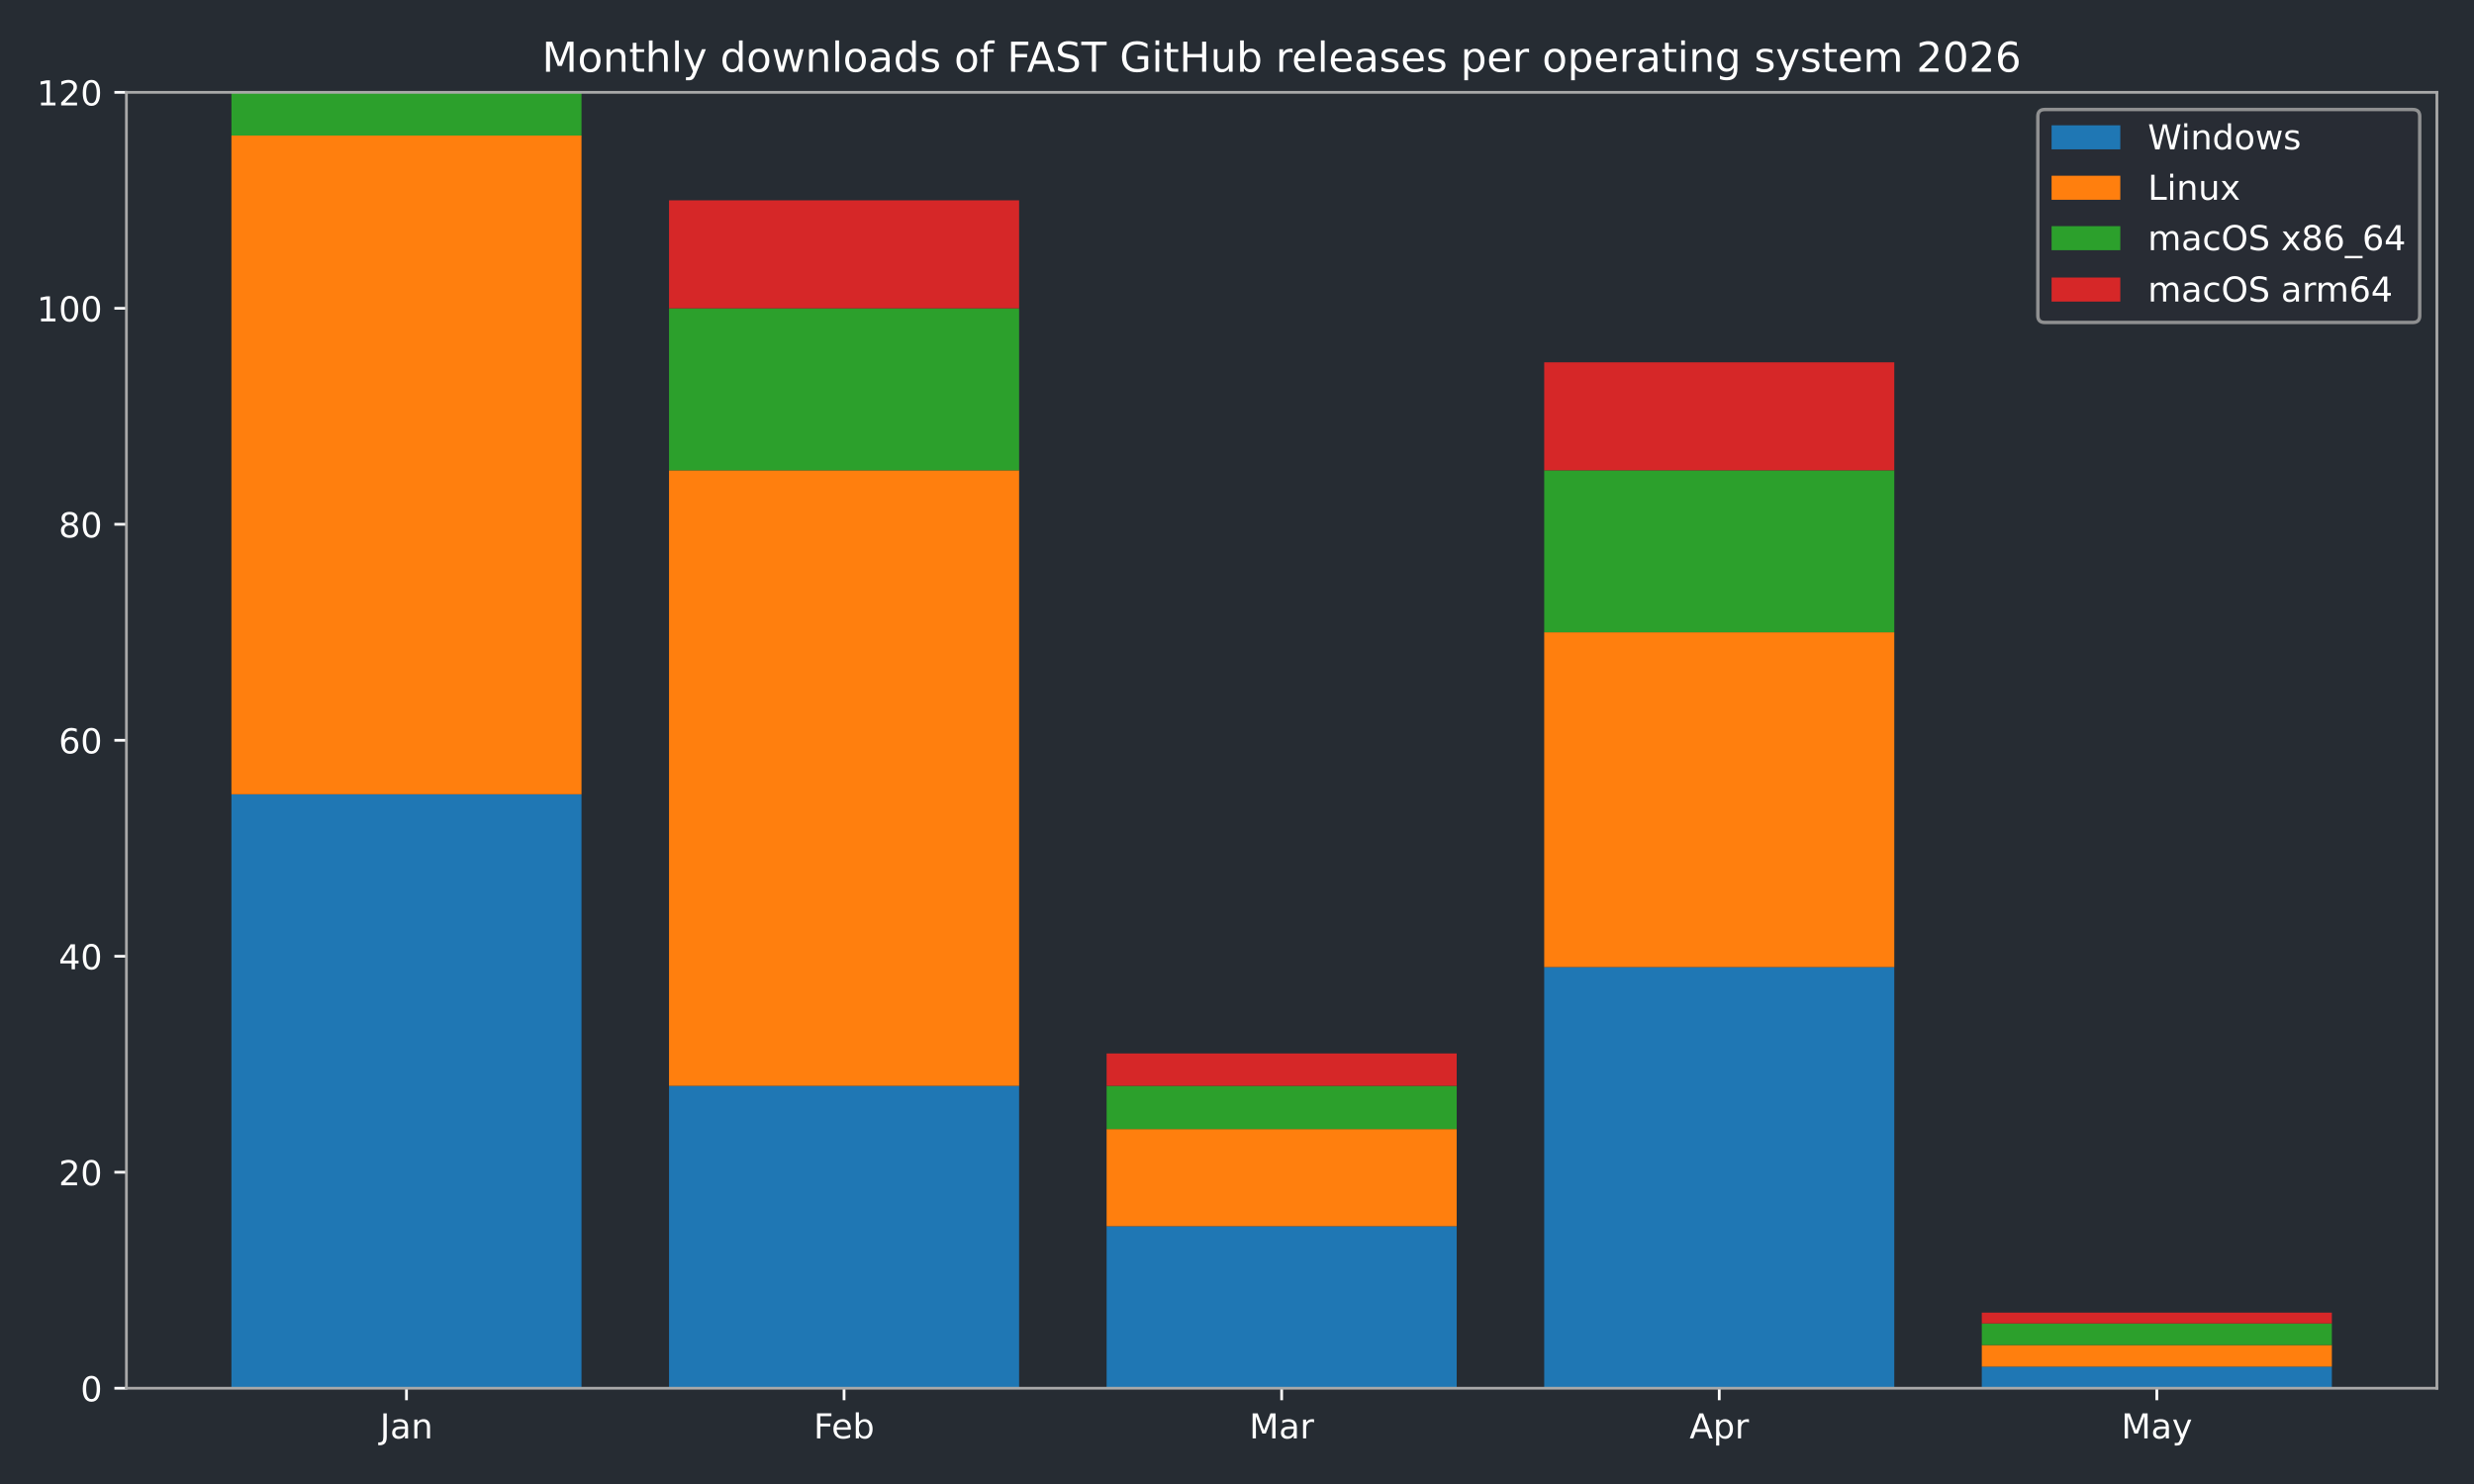
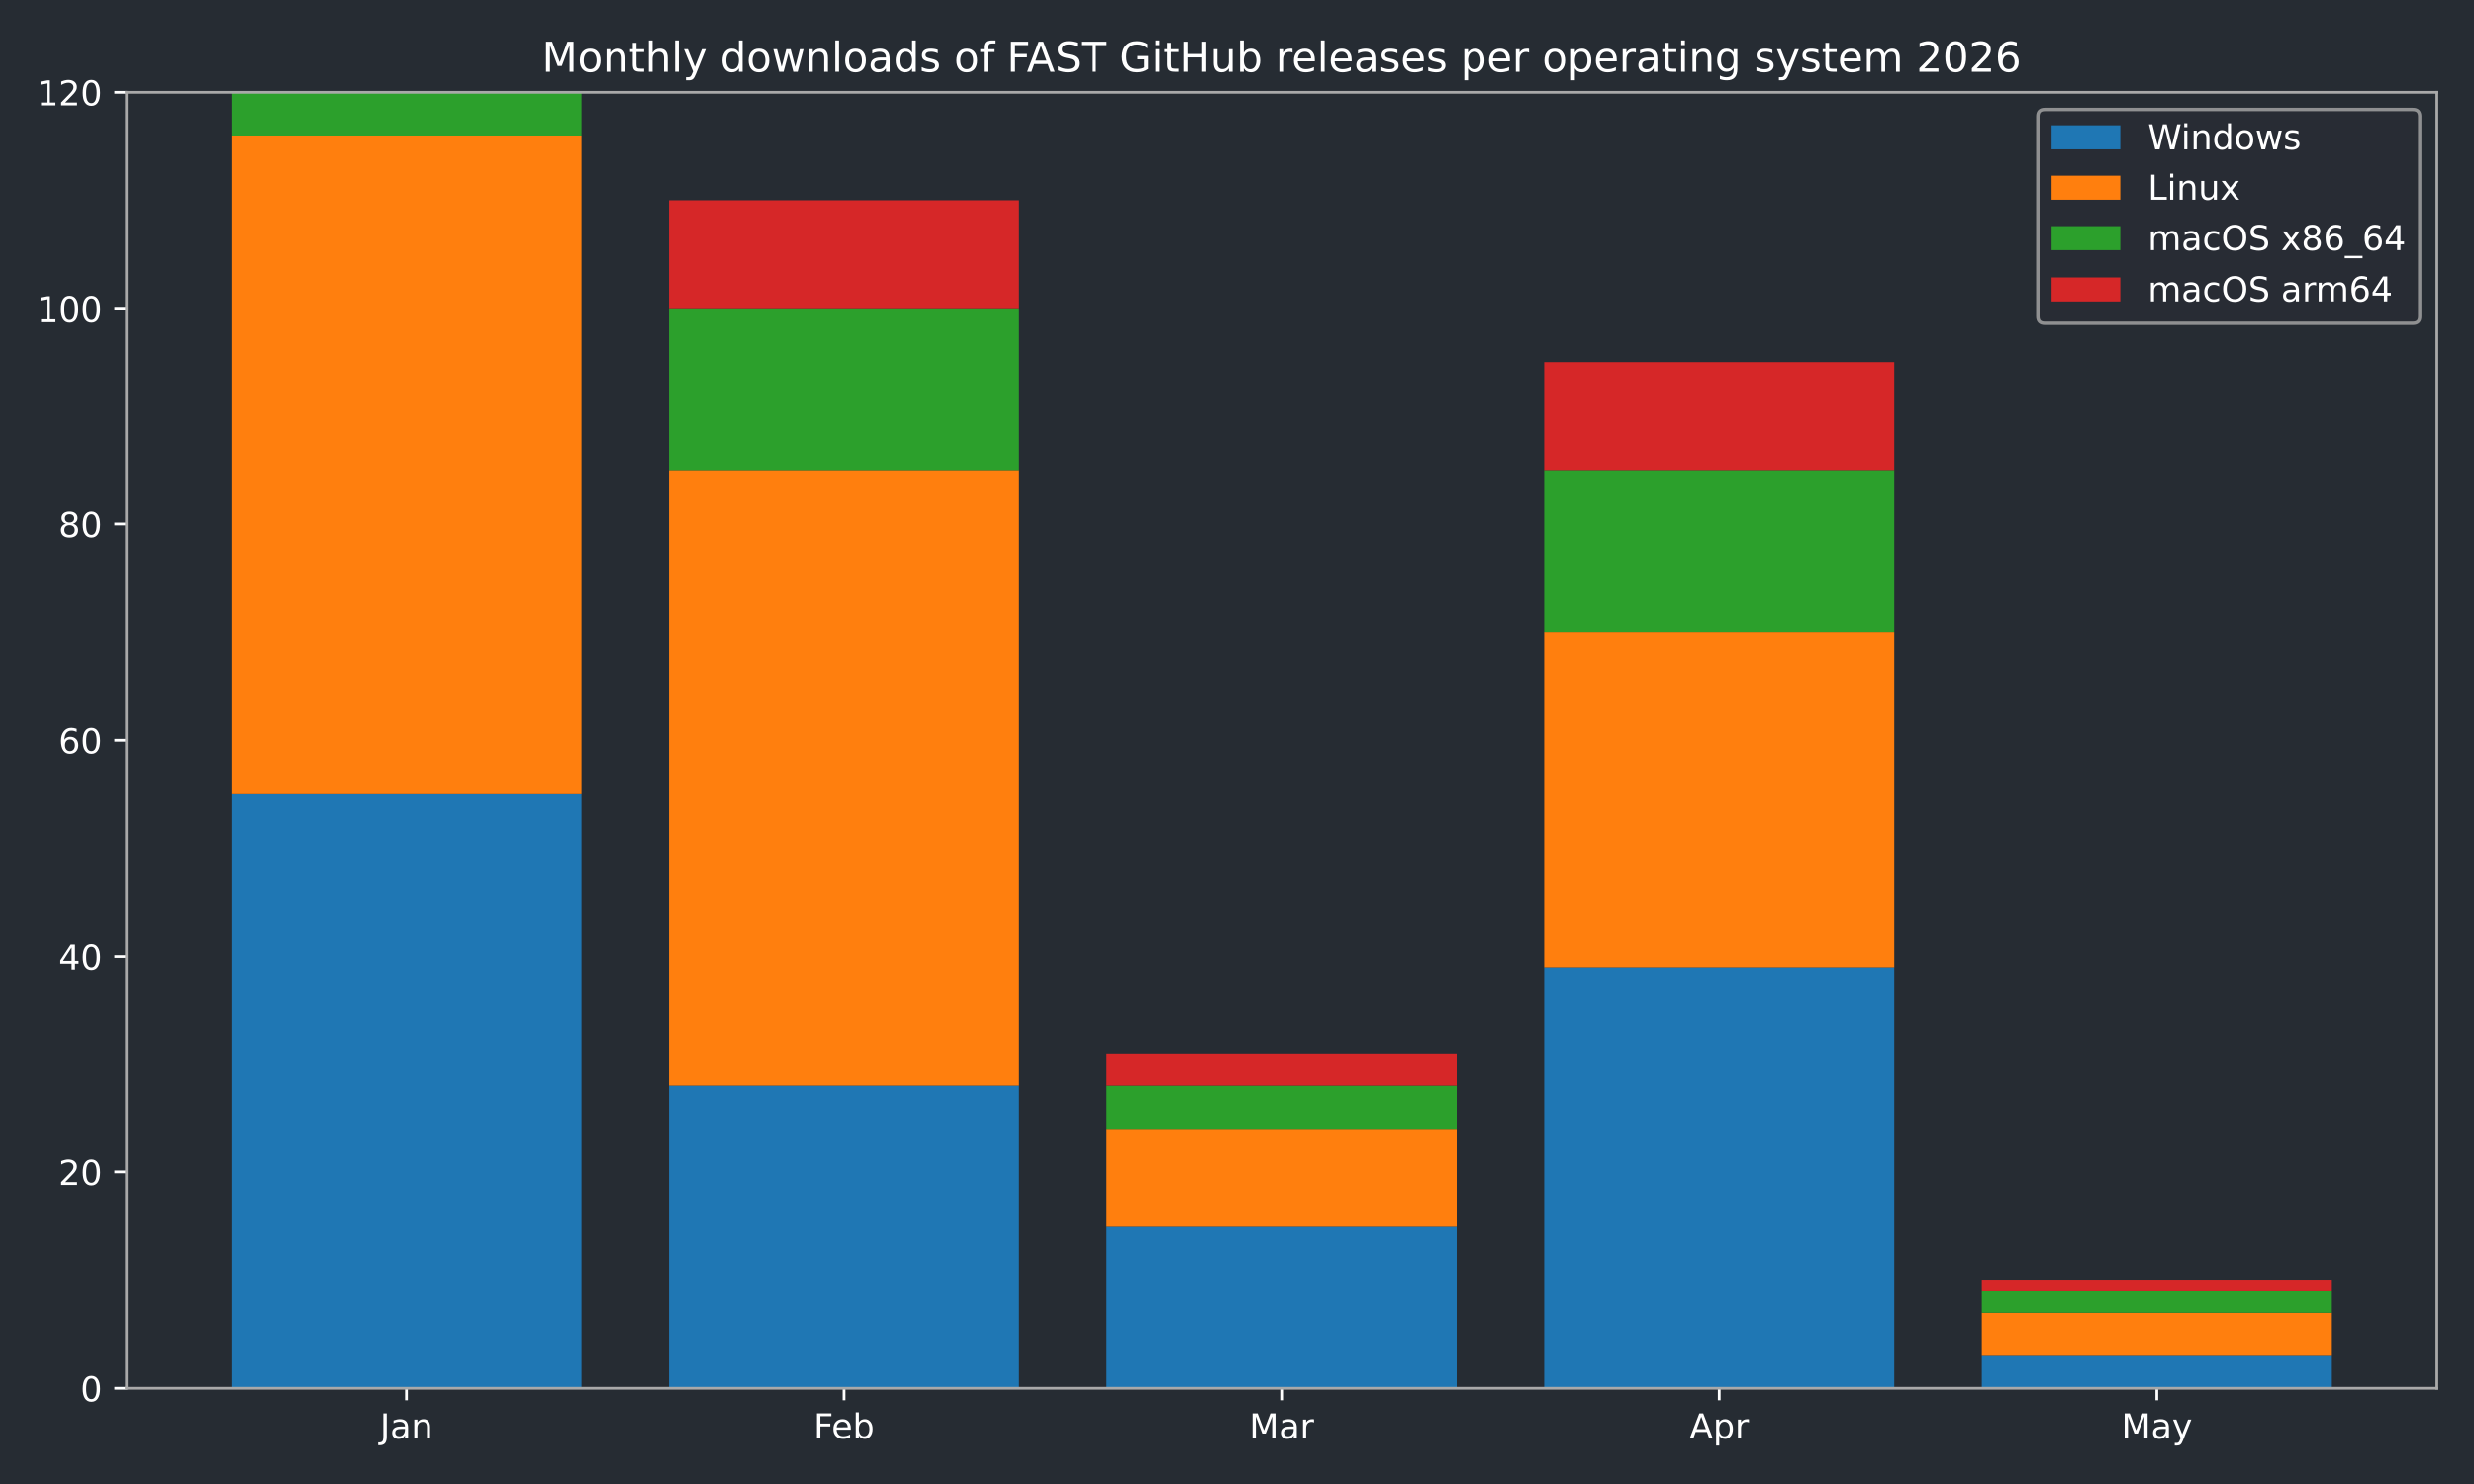
<svg xmlns="http://www.w3.org/2000/svg" xmlns:xlink="http://www.w3.org/1999/xlink" width="720pt" height="432pt" viewBox="0 0 720 432" version="1.1">
  <defs>
    <style type="text/css">*{stroke-linejoin: round; stroke-linecap: butt}</style>
  </defs>
  <g id="figure_1">
    <g id="patch_1">
      <path d="M 0 432  L 720 432  L 720 0  L 0 0  z " style="fill: #262c33" />
    </g>
    <g id="axes_1">
      <g id="patch_2">
        <path d="M 36.79 404.12  L 709.2 404.12  L 709.2 26.88  L 36.79 26.88  z " style="fill: #262c33" />
      </g>
      <g id="patch_3">
-         <path d="M 67.354 404.12  L 169.234 404.12  L 169.234 231.218  L 67.354 231.218  z " clip-path="url(#pe1c01a4b08)" style="fill: #1f77b4" />
+         <path d="M 67.354 404.12  L 169.234 404.12  L 169.234 231.218  L 67.354 231.218  z " clip-path="url(#p820c0b55d1)" style="fill: #1f77b4" />
      </g>
      <g id="patch_4">
-         <path d="M 194.704 404.12  L 296.585 404.12  L 296.585 316.097  L 194.704 316.097  z " clip-path="url(#pe1c01a4b08)" style="fill: #1f77b4" />
+         <path d="M 194.704 404.12  L 296.585 404.12  L 296.585 316.097  L 194.704 316.097  z " clip-path="url(#p820c0b55d1)" style="fill: #1f77b4" />
      </g>
      <g id="patch_5">
-         <path d="M 322.055 404.12  L 423.935 404.12  L 423.935 356.965  L 322.055 356.965  z " clip-path="url(#pe1c01a4b08)" style="fill: #1f77b4" />
+         <path d="M 322.055 404.12  L 423.935 404.12  L 423.935 356.965  L 322.055 356.965  z " clip-path="url(#p820c0b55d1)" style="fill: #1f77b4" />
      </g>
      <g id="patch_6">
-         <path d="M 449.405 404.12  L 551.286 404.12  L 551.286 281.517  L 449.405 281.517  z " clip-path="url(#pe1c01a4b08)" style="fill: #1f77b4" />
+         <path d="M 449.405 404.12  L 551.286 404.12  L 551.286 281.517  L 449.405 281.517  z " clip-path="url(#p820c0b55d1)" style="fill: #1f77b4" />
      </g>
      <g id="patch_7">
-         <path d="M 576.756 404.12  L 678.636 404.12  L 678.636 397.833  L 576.756 397.833  z " clip-path="url(#pe1c01a4b08)" style="fill: #1f77b4" />
+         <path d="M 576.756 404.12  L 678.636 404.12  L 678.636 394.689  L 576.756 394.689  z " clip-path="url(#p820c0b55d1)" style="fill: #1f77b4" />
      </g>
      <g id="patch_8">
-         <path d="M 67.354 231.218  L 169.234 231.218  L 169.234 39.455  L 67.354 39.455  z " clip-path="url(#pe1c01a4b08)" style="fill: #ff7f0e" />
+         <path d="M 67.354 231.218  L 169.234 231.218  L 169.234 39.455  L 67.354 39.455  z " clip-path="url(#p820c0b55d1)" style="fill: #ff7f0e" />
      </g>
      <g id="patch_9">
-         <path d="M 194.704 316.097  L 296.585 316.097  L 296.585 136.908  L 194.704 136.908  z " clip-path="url(#pe1c01a4b08)" style="fill: #ff7f0e" />
+         <path d="M 194.704 316.097  L 296.585 316.097  L 296.585 136.908  L 194.704 136.908  z " clip-path="url(#p820c0b55d1)" style="fill: #ff7f0e" />
      </g>
      <g id="patch_10">
-         <path d="M 322.055 356.965  L 423.935 356.965  L 423.935 328.672  L 322.055 328.672  z " clip-path="url(#pe1c01a4b08)" style="fill: #ff7f0e" />
+         <path d="M 322.055 356.965  L 423.935 356.965  L 423.935 328.672  L 322.055 328.672  z " clip-path="url(#p820c0b55d1)" style="fill: #ff7f0e" />
      </g>
      <g id="patch_11">
-         <path d="M 449.405 281.517  L 551.286 281.517  L 551.286 184.063  L 449.405 184.063  z " clip-path="url(#pe1c01a4b08)" style="fill: #ff7f0e" />
+         <path d="M 449.405 281.517  L 551.286 281.517  L 551.286 184.063  L 449.405 184.063  z " clip-path="url(#p820c0b55d1)" style="fill: #ff7f0e" />
      </g>
      <g id="patch_12">
-         <path d="M 576.756 397.833  L 678.636 397.833  L 678.636 391.545  L 576.756 391.545  z " clip-path="url(#pe1c01a4b08)" style="fill: #ff7f0e" />
+         <path d="M 576.756 394.689  L 678.636 394.689  L 678.636 382.114  L 576.756 382.114  z " clip-path="url(#p820c0b55d1)" style="fill: #ff7f0e" />
      </g>
      <g id="patch_13">
-         <path d="M 67.354 39.455  L 169.234 39.455  L 169.234 26.88  L 67.354 26.88  z " clip-path="url(#pe1c01a4b08)" style="fill: #2ca02c" />
+         <path d="M 67.354 39.455  L 169.234 39.455  L 169.234 26.88  L 67.354 26.88  z " clip-path="url(#p820c0b55d1)" style="fill: #2ca02c" />
      </g>
      <g id="patch_14">
-         <path d="M 194.704 136.908  L 296.585 136.908  L 296.585 89.753  L 194.704 89.753  z " clip-path="url(#pe1c01a4b08)" style="fill: #2ca02c" />
+         <path d="M 194.704 136.908  L 296.585 136.908  L 296.585 89.753  L 194.704 89.753  z " clip-path="url(#p820c0b55d1)" style="fill: #2ca02c" />
      </g>
      <g id="patch_15">
-         <path d="M 322.055 328.672  L 423.935 328.672  L 423.935 316.097  L 322.055 316.097  z " clip-path="url(#pe1c01a4b08)" style="fill: #2ca02c" />
+         <path d="M 322.055 328.672  L 423.935 328.672  L 423.935 316.097  L 322.055 316.097  z " clip-path="url(#p820c0b55d1)" style="fill: #2ca02c" />
      </g>
      <g id="patch_16">
-         <path d="M 449.405 184.063  L 551.286 184.063  L 551.286 136.908  L 449.405 136.908  z " clip-path="url(#pe1c01a4b08)" style="fill: #2ca02c" />
+         <path d="M 449.405 184.063  L 551.286 184.063  L 551.286 136.908  L 449.405 136.908  z " clip-path="url(#p820c0b55d1)" style="fill: #2ca02c" />
      </g>
      <g id="patch_17">
-         <path d="M 576.756 391.545  L 678.636 391.545  L 678.636 385.258  L 576.756 385.258  z " clip-path="url(#pe1c01a4b08)" style="fill: #2ca02c" />
+         <path d="M 576.756 382.114  L 678.636 382.114  L 678.636 375.827  L 576.756 375.827  z " clip-path="url(#p820c0b55d1)" style="fill: #2ca02c" />
      </g>
      <g id="patch_18">
-         <path d="M 67.354 26.88  L 169.234 26.88  L 169.234 26.88  L 67.354 26.88  z " clip-path="url(#pe1c01a4b08)" style="fill: #d62728" />
+         <path d="M 67.354 26.88  L 169.234 26.88  L 169.234 26.88  L 67.354 26.88  z " clip-path="url(#p820c0b55d1)" style="fill: #d62728" />
      </g>
      <g id="patch_19">
-         <path d="M 194.704 89.753  L 296.585 89.753  L 296.585 58.317  L 194.704 58.317  z " clip-path="url(#pe1c01a4b08)" style="fill: #d62728" />
+         <path d="M 194.704 89.753  L 296.585 89.753  L 296.585 58.317  L 194.704 58.317  z " clip-path="url(#p820c0b55d1)" style="fill: #d62728" />
      </g>
      <g id="patch_20">
-         <path d="M 322.055 316.097  L 423.935 316.097  L 423.935 306.666  L 322.055 306.666  z " clip-path="url(#pe1c01a4b08)" style="fill: #d62728" />
+         <path d="M 322.055 316.097  L 423.935 316.097  L 423.935 306.666  L 322.055 306.666  z " clip-path="url(#p820c0b55d1)" style="fill: #d62728" />
      </g>
      <g id="patch_21">
-         <path d="M 449.405 136.908  L 551.286 136.908  L 551.286 105.472  L 449.405 105.472  z " clip-path="url(#pe1c01a4b08)" style="fill: #d62728" />
+         <path d="M 449.405 136.908  L 551.286 136.908  L 551.286 105.472  L 449.405 105.472  z " clip-path="url(#p820c0b55d1)" style="fill: #d62728" />
      </g>
      <g id="patch_22">
-         <path d="M 576.756 385.258  L 678.636 385.258  L 678.636 382.114  L 576.756 382.114  z " clip-path="url(#pe1c01a4b08)" style="fill: #d62728" />
+         <path d="M 576.756 375.827  L 678.636 375.827  L 678.636 372.683  L 576.756 372.683  z " clip-path="url(#p820c0b55d1)" style="fill: #d62728" />
      </g>
      <g id="matplotlib.axis_1">
        <g id="xtick_1">
          <g id="line2d_1">
            <defs>
-               <path id="m775a335291" d="M 0 0  L 0 3.5  " style="stroke: #ffffff; stroke-width: 0.8" />
+               <path id="m3a2181ad05" d="M 0 0  L 0 3.5  " style="stroke: #ffffff; stroke-width: 0.8" />
            </defs>
            <g>
-               <use xlink:href="#m775a335291" x="118.294" y="404.12" style="fill: #ffffff; stroke: #ffffff; stroke-width: 0.8" />
+               <use xlink:href="#m3a2181ad05" x="118.294" y="404.12" style="fill: #ffffff; stroke: #ffffff; stroke-width: 0.8" />
            </g>
          </g>
          <g id="text_1">
            <g style="fill: #ffffff" transform="translate(110.5864 418.7184) scale(0.1 -0.1)">
              <defs>
                <path id="DejaVuSans-4a" d="M 628 4666  L 1259 4666  L 1259 325  Q 1259 -519 939 -900  Q 619 -1281 -91 -1281  L -331 -1281  L -331 -750  L -134 -750  Q 284 -750 456 -515  Q 628 -281 628 325  L 628 4666  z " transform="scale(0.015625)" />
                <path id="DejaVuSans-61" d="M 2194 1759  Q 1497 1759 1228 1600  Q 959 1441 959 1056  Q 959 750 1161 570  Q 1363 391 1709 391  Q 2188 391 2477 730  Q 2766 1069 2766 1631  L 2766 1759  L 2194 1759  z M 3341 1997  L 3341 0  L 2766 0  L 2766 531  Q 2569 213 2275 61  Q 1981 -91 1556 -91  Q 1019 -91 701 211  Q 384 513 384 1019  Q 384 1609 779 1909  Q 1175 2209 1959 2209  L 2766 2209  L 2766 2266  Q 2766 2663 2505 2880  Q 2244 3097 1772 3097  Q 1472 3097 1187 3025  Q 903 2953 641 2809  L 641 3341  Q 956 3463 1253 3523  Q 1550 3584 1831 3584  Q 2591 3584 2966 3190  Q 3341 2797 3341 1997  z " transform="scale(0.015625)" />
                <path id="DejaVuSans-6e" d="M 3513 2113  L 3513 0  L 2938 0  L 2938 2094  Q 2938 2591 2744 2837  Q 2550 3084 2163 3084  Q 1697 3084 1428 2787  Q 1159 2491 1159 1978  L 1159 0  L 581 0  L 581 3500  L 1159 3500  L 1159 2956  Q 1366 3272 1645 3428  Q 1925 3584 2291 3584  Q 2894 3584 3203 3211  Q 3513 2838 3513 2113  z " transform="scale(0.015625)" />
              </defs>
              <use xlink:href="#DejaVuSans-4a" />
              <use xlink:href="#DejaVuSans-61" transform="translate(29.49219 0)" />
              <use xlink:href="#DejaVuSans-6e" transform="translate(90.77148 0)" />
            </g>
          </g>
        </g>
        <g id="xtick_2">
          <g id="line2d_2">
            <g>
-               <use xlink:href="#m775a335291" x="245.645" y="404.12" style="fill: #ffffff; stroke: #ffffff; stroke-width: 0.8" />
+               <use xlink:href="#m3a2181ad05" x="245.645" y="404.12" style="fill: #ffffff; stroke: #ffffff; stroke-width: 0.8" />
            </g>
          </g>
          <g id="text_2">
            <g style="fill: #ffffff" transform="translate(236.7931 418.7184) scale(0.1 -0.1)">
              <defs>
                <path id="DejaVuSans-46" d="M 628 4666  L 3309 4666  L 3309 4134  L 1259 4134  L 1259 2759  L 3109 2759  L 3109 2228  L 1259 2228  L 1259 0  L 628 0  L 628 4666  z " transform="scale(0.015625)" />
                <path id="DejaVuSans-65" d="M 3597 1894  L 3597 1613  L 953 1613  Q 991 1019 1311 708  Q 1631 397 2203 397  Q 2534 397 2845 478  Q 3156 559 3463 722  L 3463 178  Q 3153 47 2828 -22  Q 2503 -91 2169 -91  Q 1331 -91 842 396  Q 353 884 353 1716  Q 353 2575 817 3079  Q 1281 3584 2069 3584  Q 2775 3584 3186 3129  Q 3597 2675 3597 1894  z M 3022 2063  Q 3016 2534 2758 2815  Q 2500 3097 2075 3097  Q 1594 3097 1305 2825  Q 1016 2553 972 2059  L 3022 2063  z " transform="scale(0.015625)" />
                <path id="DejaVuSans-62" d="M 3116 1747  Q 3116 2381 2855 2742  Q 2594 3103 2138 3103  Q 1681 3103 1420 2742  Q 1159 2381 1159 1747  Q 1159 1113 1420 752  Q 1681 391 2138 391  Q 2594 391 2855 752  Q 3116 1113 3116 1747  z M 1159 2969  Q 1341 3281 1617 3432  Q 1894 3584 2278 3584  Q 2916 3584 3314 3078  Q 3713 2572 3713 1747  Q 3713 922 3314 415  Q 2916 -91 2278 -91  Q 1894 -91 1617 61  Q 1341 213 1159 525  L 1159 0  L 581 0  L 581 4863  L 1159 4863  L 1159 2969  z " transform="scale(0.015625)" />
              </defs>
              <use xlink:href="#DejaVuSans-46" />
              <use xlink:href="#DejaVuSans-65" transform="translate(52.01953 0)" />
              <use xlink:href="#DejaVuSans-62" transform="translate(113.543 0)" />
            </g>
          </g>
        </g>
        <g id="xtick_3">
          <g id="line2d_3">
            <g>
-               <use xlink:href="#m775a335291" x="372.995" y="404.12" style="fill: #ffffff; stroke: #ffffff; stroke-width: 0.8" />
+               <use xlink:href="#m3a2181ad05" x="372.995" y="404.12" style="fill: #ffffff; stroke: #ffffff; stroke-width: 0.8" />
            </g>
          </g>
          <g id="text_3">
            <g style="fill: #ffffff" transform="translate(363.5614 418.7184) scale(0.1 -0.1)">
              <defs>
                <path id="DejaVuSans-4d" d="M 628 4666  L 1569 4666  L 2759 1491  L 3956 4666  L 4897 4666  L 4897 0  L 4281 0  L 4281 4097  L 3078 897  L 2444 897  L 1241 4097  L 1241 0  L 628 0  L 628 4666  z " transform="scale(0.015625)" />
                <path id="DejaVuSans-72" d="M 2631 2963  Q 2534 3019 2420 3045  Q 2306 3072 2169 3072  Q 1681 3072 1420 2755  Q 1159 2438 1159 1844  L 1159 0  L 581 0  L 581 3500  L 1159 3500  L 1159 2956  Q 1341 3275 1631 3429  Q 1922 3584 2338 3584  Q 2397 3584 2469 3576  Q 2541 3569 2628 3553  L 2631 2963  z " transform="scale(0.015625)" />
              </defs>
              <use xlink:href="#DejaVuSans-4d" />
              <use xlink:href="#DejaVuSans-61" transform="translate(86.2793 0)" />
              <use xlink:href="#DejaVuSans-72" transform="translate(147.5586 0)" />
            </g>
          </g>
        </g>
        <g id="xtick_4">
          <g id="line2d_4">
            <g>
-               <use xlink:href="#m775a335291" x="500.345" y="404.12" style="fill: #ffffff; stroke: #ffffff; stroke-width: 0.8" />
+               <use xlink:href="#m3a2181ad05" x="500.345" y="404.12" style="fill: #ffffff; stroke: #ffffff; stroke-width: 0.8" />
            </g>
          </g>
          <g id="text_4">
            <g style="fill: #ffffff" transform="translate(491.6954 418.7184) scale(0.1 -0.1)">
              <defs>
                <path id="DejaVuSans-41" d="M 2188 4044  L 1331 1722  L 3047 1722  L 2188 4044  z M 1831 4666  L 2547 4666  L 4325 0  L 3669 0  L 3244 1197  L 1141 1197  L 716 0  L 50 0  L 1831 4666  z " transform="scale(0.015625)" />
                <path id="DejaVuSans-70" d="M 1159 525  L 1159 -1331  L 581 -1331  L 581 3500  L 1159 3500  L 1159 2969  Q 1341 3281 1617 3432  Q 1894 3584 2278 3584  Q 2916 3584 3314 3078  Q 3713 2572 3713 1747  Q 3713 922 3314 415  Q 2916 -91 2278 -91  Q 1894 -91 1617 61  Q 1341 213 1159 525  z M 3116 1747  Q 3116 2381 2855 2742  Q 2594 3103 2138 3103  Q 1681 3103 1420 2742  Q 1159 2381 1159 1747  Q 1159 1113 1420 752  Q 1681 391 2138 391  Q 2594 391 2855 752  Q 3116 1113 3116 1747  z " transform="scale(0.015625)" />
              </defs>
              <use xlink:href="#DejaVuSans-41" />
              <use xlink:href="#DejaVuSans-70" transform="translate(68.4082 0)" />
              <use xlink:href="#DejaVuSans-72" transform="translate(131.8848 0)" />
            </g>
          </g>
        </g>
        <g id="xtick_5">
          <g id="line2d_5">
            <g>
-               <use xlink:href="#m775a335291" x="627.696" y="404.12" style="fill: #ffffff; stroke: #ffffff; stroke-width: 0.8" />
+               <use xlink:href="#m3a2181ad05" x="627.696" y="404.12" style="fill: #ffffff; stroke: #ffffff; stroke-width: 0.8" />
            </g>
          </g>
          <g id="text_5">
            <g style="fill: #ffffff" transform="translate(617.3583 418.7184) scale(0.1 -0.1)">
              <defs>
                <path id="DejaVuSans-79" d="M 2059 -325  Q 1816 -950 1584 -1140  Q 1353 -1331 966 -1331  L 506 -1331  L 506 -850  L 844 -850  Q 1081 -850 1212 -737  Q 1344 -625 1503 -206  L 1606 56  L 191 3500  L 800 3500  L 1894 763  L 2988 3500  L 3597 3500  L 2059 -325  z " transform="scale(0.015625)" />
              </defs>
              <use xlink:href="#DejaVuSans-4d" />
              <use xlink:href="#DejaVuSans-61" transform="translate(86.2793 0)" />
              <use xlink:href="#DejaVuSans-79" transform="translate(147.5586 0)" />
            </g>
          </g>
        </g>
      </g>
      <g id="matplotlib.axis_2">
        <g id="ytick_1">
          <g id="line2d_6">
            <defs>
-               <path id="ma3d2fcbadd" d="M 0 0  L -3.5 0  " style="stroke: #ffffff; stroke-width: 0.8" />
+               <path id="m8131080ed6" d="M 0 0  L -3.5 0  " style="stroke: #ffffff; stroke-width: 0.8" />
            </defs>
            <g>
-               <use xlink:href="#ma3d2fcbadd" x="36.79" y="404.12" style="fill: #ffffff; stroke: #ffffff; stroke-width: 0.8" />
+               <use xlink:href="#m8131080ed6" x="36.79" y="404.12" style="fill: #ffffff; stroke: #ffffff; stroke-width: 0.8" />
            </g>
          </g>
          <g id="text_6">
            <g style="fill: #ffffff" transform="translate(23.4275 407.9192) scale(0.1 -0.1)">
              <defs>
                <path id="DejaVuSans-30" d="M 2034 4250  Q 1547 4250 1301 3770  Q 1056 3291 1056 2328  Q 1056 1369 1301 889  Q 1547 409 2034 409  Q 2525 409 2770 889  Q 3016 1369 3016 2328  Q 3016 3291 2770 3770  Q 2525 4250 2034 4250  z M 2034 4750  Q 2819 4750 3233 4129  Q 3647 3509 3647 2328  Q 3647 1150 3233 529  Q 2819 -91 2034 -91  Q 1250 -91 836 529  Q 422 1150 422 2328  Q 422 3509 836 4129  Q 1250 4750 2034 4750  z " transform="scale(0.015625)" />
              </defs>
              <use xlink:href="#DejaVuSans-30" />
            </g>
          </g>
        </g>
        <g id="ytick_2">
          <g id="line2d_7">
            <g>
-               <use xlink:href="#ma3d2fcbadd" x="36.79" y="341.247" style="fill: #ffffff; stroke: #ffffff; stroke-width: 0.8" />
+               <use xlink:href="#m8131080ed6" x="36.79" y="341.247" style="fill: #ffffff; stroke: #ffffff; stroke-width: 0.8" />
            </g>
          </g>
          <g id="text_7">
            <g style="fill: #ffffff" transform="translate(17.065 345.0459) scale(0.1 -0.1)">
              <defs>
                <path id="DejaVuSans-32" d="M 1228 531  L 3431 531  L 3431 0  L 469 0  L 469 531  Q 828 903 1448 1529  Q 2069 2156 2228 2338  Q 2531 2678 2651 2914  Q 2772 3150 2772 3378  Q 2772 3750 2511 3984  Q 2250 4219 1831 4219  Q 1534 4219 1204 4116  Q 875 4013 500 3803  L 500 4441  Q 881 4594 1212 4672  Q 1544 4750 1819 4750  Q 2544 4750 2975 4387  Q 3406 4025 3406 3419  Q 3406 3131 3298 2873  Q 3191 2616 2906 2266  Q 2828 2175 2409 1742  Q 1991 1309 1228 531  z " transform="scale(0.015625)" />
              </defs>
              <use xlink:href="#DejaVuSans-32" />
              <use xlink:href="#DejaVuSans-30" transform="translate(63.62305 0)" />
            </g>
          </g>
        </g>
        <g id="ytick_3">
          <g id="line2d_8">
            <g>
-               <use xlink:href="#ma3d2fcbadd" x="36.79" y="278.373" style="fill: #ffffff; stroke: #ffffff; stroke-width: 0.8" />
+               <use xlink:href="#m8131080ed6" x="36.79" y="278.373" style="fill: #ffffff; stroke: #ffffff; stroke-width: 0.8" />
            </g>
          </g>
          <g id="text_8">
            <g style="fill: #ffffff" transform="translate(17.065 282.1726) scale(0.1 -0.1)">
              <defs>
                <path id="DejaVuSans-34" d="M 2419 4116  L 825 1625  L 2419 1625  L 2419 4116  z M 2253 4666  L 3047 4666  L 3047 1625  L 3713 1625  L 3713 1100  L 3047 1100  L 3047 0  L 2419 0  L 2419 1100  L 313 1100  L 313 1709  L 2253 4666  z " transform="scale(0.015625)" />
              </defs>
              <use xlink:href="#DejaVuSans-34" />
              <use xlink:href="#DejaVuSans-30" transform="translate(63.62305 0)" />
            </g>
          </g>
        </g>
        <g id="ytick_4">
          <g id="line2d_9">
            <g>
-               <use xlink:href="#ma3d2fcbadd" x="36.79" y="215.5" style="fill: #ffffff; stroke: #ffffff; stroke-width: 0.8" />
+               <use xlink:href="#m8131080ed6" x="36.79" y="215.5" style="fill: #ffffff; stroke: #ffffff; stroke-width: 0.8" />
            </g>
          </g>
          <g id="text_9">
            <g style="fill: #ffffff" transform="translate(17.065 219.2992) scale(0.1 -0.1)">
              <defs>
                <path id="DejaVuSans-36" d="M 2113 2584  Q 1688 2584 1439 2293  Q 1191 2003 1191 1497  Q 1191 994 1439 701  Q 1688 409 2113 409  Q 2538 409 2786 701  Q 3034 994 3034 1497  Q 3034 2003 2786 2293  Q 2538 2584 2113 2584  z M 3366 4563  L 3366 3988  Q 3128 4100 2886 4159  Q 2644 4219 2406 4219  Q 1781 4219 1451 3797  Q 1122 3375 1075 2522  Q 1259 2794 1537 2939  Q 1816 3084 2150 3084  Q 2853 3084 3261 2657  Q 3669 2231 3669 1497  Q 3669 778 3244 343  Q 2819 -91 2113 -91  Q 1303 -91 875 529  Q 447 1150 447 2328  Q 447 3434 972 4092  Q 1497 4750 2381 4750  Q 2619 4750 2861 4703  Q 3103 4656 3366 4563  z " transform="scale(0.015625)" />
              </defs>
              <use xlink:href="#DejaVuSans-36" />
              <use xlink:href="#DejaVuSans-30" transform="translate(63.62305 0)" />
            </g>
          </g>
        </g>
        <g id="ytick_5">
          <g id="line2d_10">
            <g>
-               <use xlink:href="#ma3d2fcbadd" x="36.79" y="152.627" style="fill: #ffffff; stroke: #ffffff; stroke-width: 0.8" />
+               <use xlink:href="#m8131080ed6" x="36.79" y="152.627" style="fill: #ffffff; stroke: #ffffff; stroke-width: 0.8" />
            </g>
          </g>
          <g id="text_10">
            <g style="fill: #ffffff" transform="translate(17.065 156.4259) scale(0.1 -0.1)">
              <defs>
                <path id="DejaVuSans-38" d="M 2034 2216  Q 1584 2216 1326 1975  Q 1069 1734 1069 1313  Q 1069 891 1326 650  Q 1584 409 2034 409  Q 2484 409 2743 651  Q 3003 894 3003 1313  Q 3003 1734 2745 1975  Q 2488 2216 2034 2216  z M 1403 2484  Q 997 2584 770 2862  Q 544 3141 544 3541  Q 544 4100 942 4425  Q 1341 4750 2034 4750  Q 2731 4750 3128 4425  Q 3525 4100 3525 3541  Q 3525 3141 3298 2862  Q 3072 2584 2669 2484  Q 3125 2378 3379 2068  Q 3634 1759 3634 1313  Q 3634 634 3220 271  Q 2806 -91 2034 -91  Q 1263 -91 848 271  Q 434 634 434 1313  Q 434 1759 690 2068  Q 947 2378 1403 2484  z M 1172 3481  Q 1172 3119 1398 2916  Q 1625 2713 2034 2713  Q 2441 2713 2670 2916  Q 2900 3119 2900 3481  Q 2900 3844 2670 4047  Q 2441 4250 2034 4250  Q 1625 4250 1398 4047  Q 1172 3844 1172 3481  z " transform="scale(0.015625)" />
              </defs>
              <use xlink:href="#DejaVuSans-38" />
              <use xlink:href="#DejaVuSans-30" transform="translate(63.62305 0)" />
            </g>
          </g>
        </g>
        <g id="ytick_6">
          <g id="line2d_11">
            <g>
-               <use xlink:href="#ma3d2fcbadd" x="36.79" y="89.753" style="fill: #ffffff; stroke: #ffffff; stroke-width: 0.8" />
+               <use xlink:href="#m8131080ed6" x="36.79" y="89.753" style="fill: #ffffff; stroke: #ffffff; stroke-width: 0.8" />
            </g>
          </g>
          <g id="text_11">
            <g style="fill: #ffffff" transform="translate(10.7025 93.55255) scale(0.1 -0.1)">
              <defs>
                <path id="DejaVuSans-31" d="M 794 531  L 1825 531  L 1825 4091  L 703 3866  L 703 4441  L 1819 4666  L 2450 4666  L 2450 531  L 3481 531  L 3481 0  L 794 0  L 794 531  z " transform="scale(0.015625)" />
              </defs>
              <use xlink:href="#DejaVuSans-31" />
              <use xlink:href="#DejaVuSans-30" transform="translate(63.62305 0)" />
              <use xlink:href="#DejaVuSans-30" transform="translate(127.2461 0)" />
            </g>
          </g>
        </g>
        <g id="ytick_7">
          <g id="line2d_12">
            <g>
-               <use xlink:href="#ma3d2fcbadd" x="36.79" y="26.88" style="fill: #ffffff; stroke: #ffffff; stroke-width: 0.8" />
+               <use xlink:href="#m8131080ed6" x="36.79" y="26.88" style="fill: #ffffff; stroke: #ffffff; stroke-width: 0.8" />
            </g>
          </g>
          <g id="text_12">
            <g style="fill: #ffffff" transform="translate(10.7025 30.67922) scale(0.1 -0.1)">
              <use xlink:href="#DejaVuSans-31" />
              <use xlink:href="#DejaVuSans-32" transform="translate(63.62305 0)" />
              <use xlink:href="#DejaVuSans-30" transform="translate(127.2461 0)" />
            </g>
          </g>
        </g>
      </g>
      <g id="patch_23">
        <path d="M 36.79 404.12  L 36.79 26.88  " style="fill: none; stroke: #a9a9a9; stroke-width: 0.8; stroke-linejoin: miter; stroke-linecap: square" />
      </g>
      <g id="patch_24">
        <path d="M 709.2 404.12  L 709.2 26.88  " style="fill: none; stroke: #a9a9a9; stroke-width: 0.8; stroke-linejoin: miter; stroke-linecap: square" />
      </g>
      <g id="patch_25">
        <path d="M 36.79 404.12  L 709.2 404.12  " style="fill: none; stroke: #a9a9a9; stroke-width: 0.8; stroke-linejoin: miter; stroke-linecap: square" />
      </g>
      <g id="patch_26">
        <path d="M 36.79 26.88  L 709.2 26.88  " style="fill: none; stroke: #a9a9a9; stroke-width: 0.8; stroke-linejoin: miter; stroke-linecap: square" />
      </g>
      <g id="text_13">
        <g style="fill: #ffffff" transform="translate(157.7366 20.88) scale(0.12 -0.12)">
          <defs>
            <path id="DejaVuSans-6f" d="M 1959 3097  Q 1497 3097 1228 2736  Q 959 2375 959 1747  Q 959 1119 1226 758  Q 1494 397 1959 397  Q 2419 397 2687 759  Q 2956 1122 2956 1747  Q 2956 2369 2687 2733  Q 2419 3097 1959 3097  z M 1959 3584  Q 2709 3584 3137 3096  Q 3566 2609 3566 1747  Q 3566 888 3137 398  Q 2709 -91 1959 -91  Q 1206 -91 779 398  Q 353 888 353 1747  Q 353 2609 779 3096  Q 1206 3584 1959 3584  z " transform="scale(0.015625)" />
            <path id="DejaVuSans-74" d="M 1172 4494  L 1172 3500  L 2356 3500  L 2356 3053  L 1172 3053  L 1172 1153  Q 1172 725 1289 603  Q 1406 481 1766 481  L 2356 481  L 2356 0  L 1766 0  Q 1100 0 847 248  Q 594 497 594 1153  L 594 3053  L 172 3053  L 172 3500  L 594 3500  L 594 4494  L 1172 4494  z " transform="scale(0.015625)" />
            <path id="DejaVuSans-68" d="M 3513 2113  L 3513 0  L 2938 0  L 2938 2094  Q 2938 2591 2744 2837  Q 2550 3084 2163 3084  Q 1697 3084 1428 2787  Q 1159 2491 1159 1978  L 1159 0  L 581 0  L 581 4863  L 1159 4863  L 1159 2956  Q 1366 3272 1645 3428  Q 1925 3584 2291 3584  Q 2894 3584 3203 3211  Q 3513 2838 3513 2113  z " transform="scale(0.015625)" />
            <path id="DejaVuSans-6c" d="M 603 4863  L 1178 4863  L 1178 0  L 603 0  L 603 4863  z " transform="scale(0.015625)" />
            <path id="DejaVuSans-20" transform="scale(0.015625)" />
            <path id="DejaVuSans-64" d="M 2906 2969  L 2906 4863  L 3481 4863  L 3481 0  L 2906 0  L 2906 525  Q 2725 213 2448 61  Q 2172 -91 1784 -91  Q 1150 -91 751 415  Q 353 922 353 1747  Q 353 2572 751 3078  Q 1150 3584 1784 3584  Q 2172 3584 2448 3432  Q 2725 3281 2906 2969  z M 947 1747  Q 947 1113 1208 752  Q 1469 391 1925 391  Q 2381 391 2643 752  Q 2906 1113 2906 1747  Q 2906 2381 2643 2742  Q 2381 3103 1925 3103  Q 1469 3103 1208 2742  Q 947 2381 947 1747  z " transform="scale(0.015625)" />
            <path id="DejaVuSans-77" d="M 269 3500  L 844 3500  L 1563 769  L 2278 3500  L 2956 3500  L 3675 769  L 4391 3500  L 4966 3500  L 4050 0  L 3372 0  L 2619 2869  L 1863 0  L 1184 0  L 269 3500  z " transform="scale(0.015625)" />
            <path id="DejaVuSans-73" d="M 2834 3397  L 2834 2853  Q 2591 2978 2328 3040  Q 2066 3103 1784 3103  Q 1356 3103 1142 2972  Q 928 2841 928 2578  Q 928 2378 1081 2264  Q 1234 2150 1697 2047  L 1894 2003  Q 2506 1872 2764 1633  Q 3022 1394 3022 966  Q 3022 478 2636 193  Q 2250 -91 1575 -91  Q 1294 -91 989 -36  Q 684 19 347 128  L 347 722  Q 666 556 975 473  Q 1284 391 1588 391  Q 1994 391 2212 530  Q 2431 669 2431 922  Q 2431 1156 2273 1281  Q 2116 1406 1581 1522  L 1381 1569  Q 847 1681 609 1914  Q 372 2147 372 2553  Q 372 3047 722 3315  Q 1072 3584 1716 3584  Q 2034 3584 2315 3537  Q 2597 3491 2834 3397  z " transform="scale(0.015625)" />
            <path id="DejaVuSans-66" d="M 2375 4863  L 2375 4384  L 1825 4384  Q 1516 4384 1395 4259  Q 1275 4134 1275 3809  L 1275 3500  L 2222 3500  L 2222 3053  L 1275 3053  L 1275 0  L 697 0  L 697 3053  L 147 3053  L 147 3500  L 697 3500  L 697 3744  Q 697 4328 969 4595  Q 1241 4863 1831 4863  L 2375 4863  z " transform="scale(0.015625)" />
            <path id="DejaVuSans-53" d="M 3425 4513  L 3425 3897  Q 3066 4069 2747 4153  Q 2428 4238 2131 4238  Q 1616 4238 1336 4038  Q 1056 3838 1056 3469  Q 1056 3159 1242 3001  Q 1428 2844 1947 2747  L 2328 2669  Q 3034 2534 3370 2195  Q 3706 1856 3706 1288  Q 3706 609 3251 259  Q 2797 -91 1919 -91  Q 1588 -91 1214 -16  Q 841 59 441 206  L 441 856  Q 825 641 1194 531  Q 1563 422 1919 422  Q 2459 422 2753 634  Q 3047 847 3047 1241  Q 3047 1584 2836 1778  Q 2625 1972 2144 2069  L 1759 2144  Q 1053 2284 737 2584  Q 422 2884 422 3419  Q 422 4038 858 4394  Q 1294 4750 2059 4750  Q 2388 4750 2728 4690  Q 3069 4631 3425 4513  z " transform="scale(0.015625)" />
            <path id="DejaVuSans-54" d="M -19 4666  L 3928 4666  L 3928 4134  L 2272 4134  L 2272 0  L 1638 0  L 1638 4134  L -19 4134  L -19 4666  z " transform="scale(0.015625)" />
            <path id="DejaVuSans-47" d="M 3809 666  L 3809 1919  L 2778 1919  L 2778 2438  L 4434 2438  L 4434 434  Q 4069 175 3628 42  Q 3188 -91 2688 -91  Q 1594 -91 976 548  Q 359 1188 359 2328  Q 359 3472 976 4111  Q 1594 4750 2688 4750  Q 3144 4750 3555 4637  Q 3966 4525 4313 4306  L 4313 3634  Q 3963 3931 3569 4081  Q 3175 4231 2741 4231  Q 1884 4231 1454 3753  Q 1025 3275 1025 2328  Q 1025 1384 1454 906  Q 1884 428 2741 428  Q 3075 428 3337 486  Q 3600 544 3809 666  z " transform="scale(0.015625)" />
            <path id="DejaVuSans-69" d="M 603 3500  L 1178 3500  L 1178 0  L 603 0  L 603 3500  z M 603 4863  L 1178 4863  L 1178 4134  L 603 4134  L 603 4863  z " transform="scale(0.015625)" />
            <path id="DejaVuSans-48" d="M 628 4666  L 1259 4666  L 1259 2753  L 3553 2753  L 3553 4666  L 4184 4666  L 4184 0  L 3553 0  L 3553 2222  L 1259 2222  L 1259 0  L 628 0  L 628 4666  z " transform="scale(0.015625)" />
            <path id="DejaVuSans-75" d="M 544 1381  L 544 3500  L 1119 3500  L 1119 1403  Q 1119 906 1312 657  Q 1506 409 1894 409  Q 2359 409 2629 706  Q 2900 1003 2900 1516  L 2900 3500  L 3475 3500  L 3475 0  L 2900 0  L 2900 538  Q 2691 219 2414 64  Q 2138 -91 1772 -91  Q 1169 -91 856 284  Q 544 659 544 1381  z M 1991 3584  L 1991 3584  z " transform="scale(0.015625)" />
            <path id="DejaVuSans-67" d="M 2906 1791  Q 2906 2416 2648 2759  Q 2391 3103 1925 3103  Q 1463 3103 1205 2759  Q 947 2416 947 1791  Q 947 1169 1205 825  Q 1463 481 1925 481  Q 2391 481 2648 825  Q 2906 1169 2906 1791  z M 3481 434  Q 3481 -459 3084 -895  Q 2688 -1331 1869 -1331  Q 1566 -1331 1297 -1286  Q 1028 -1241 775 -1147  L 775 -588  Q 1028 -725 1275 -790  Q 1522 -856 1778 -856  Q 2344 -856 2625 -561  Q 2906 -266 2906 331  L 2906 616  Q 2728 306 2450 153  Q 2172 0 1784 0  Q 1141 0 747 490  Q 353 981 353 1791  Q 353 2603 747 3093  Q 1141 3584 1784 3584  Q 2172 3584 2450 3431  Q 2728 3278 2906 2969  L 2906 3500  L 3481 3500  L 3481 434  z " transform="scale(0.015625)" />
            <path id="DejaVuSans-6d" d="M 3328 2828  Q 3544 3216 3844 3400  Q 4144 3584 4550 3584  Q 5097 3584 5394 3201  Q 5691 2819 5691 2113  L 5691 0  L 5113 0  L 5113 2094  Q 5113 2597 4934 2840  Q 4756 3084 4391 3084  Q 3944 3084 3684 2787  Q 3425 2491 3425 1978  L 3425 0  L 2847 0  L 2847 2094  Q 2847 2600 2669 2842  Q 2491 3084 2119 3084  Q 1678 3084 1418 2786  Q 1159 2488 1159 1978  L 1159 0  L 581 0  L 581 3500  L 1159 3500  L 1159 2956  Q 1356 3278 1631 3431  Q 1906 3584 2284 3584  Q 2666 3584 2933 3390  Q 3200 3197 3328 2828  z " transform="scale(0.015625)" />
          </defs>
          <use xlink:href="#DejaVuSans-4d" />
          <use xlink:href="#DejaVuSans-6f" transform="translate(86.2793 0)" />
          <use xlink:href="#DejaVuSans-6e" transform="translate(147.4609 0)" />
          <use xlink:href="#DejaVuSans-74" transform="translate(210.8398 0)" />
          <use xlink:href="#DejaVuSans-68" transform="translate(250.0488 0)" />
          <use xlink:href="#DejaVuSans-6c" transform="translate(313.4277 0)" />
          <use xlink:href="#DejaVuSans-79" transform="translate(341.2109 0)" />
          <use xlink:href="#DejaVuSans-20" transform="translate(400.3906 0)" />
          <use xlink:href="#DejaVuSans-64" transform="translate(432.1777 0)" />
          <use xlink:href="#DejaVuSans-6f" transform="translate(495.6543 0)" />
          <use xlink:href="#DejaVuSans-77" transform="translate(556.8359 0)" />
          <use xlink:href="#DejaVuSans-6e" transform="translate(638.623 0)" />
          <use xlink:href="#DejaVuSans-6c" transform="translate(702.002 0)" />
          <use xlink:href="#DejaVuSans-6f" transform="translate(729.7852 0)" />
          <use xlink:href="#DejaVuSans-61" transform="translate(790.9668 0)" />
          <use xlink:href="#DejaVuSans-64" transform="translate(852.2461 0)" />
          <use xlink:href="#DejaVuSans-73" transform="translate(915.7227 0)" />
          <use xlink:href="#DejaVuSans-20" transform="translate(967.8223 0)" />
          <use xlink:href="#DejaVuSans-6f" transform="translate(999.6094 0)" />
          <use xlink:href="#DejaVuSans-66" transform="translate(1060.791 0)" />
          <use xlink:href="#DejaVuSans-20" transform="translate(1095.996 0)" />
          <use xlink:href="#DejaVuSans-46" transform="translate(1127.783 0)" />
          <use xlink:href="#DejaVuSans-41" transform="translate(1176.178 0)" />
          <use xlink:href="#DejaVuSans-53" transform="translate(1244.586 0)" />
          <use xlink:href="#DejaVuSans-54" transform="translate(1308.062 0)" />
          <use xlink:href="#DejaVuSans-20" transform="translate(1369.146 0)" />
          <use xlink:href="#DejaVuSans-47" transform="translate(1400.934 0)" />
          <use xlink:href="#DejaVuSans-69" transform="translate(1478.424 0)" />
          <use xlink:href="#DejaVuSans-74" transform="translate(1506.207 0)" />
          <use xlink:href="#DejaVuSans-48" transform="translate(1545.416 0)" />
          <use xlink:href="#DejaVuSans-75" transform="translate(1620.611 0)" />
          <use xlink:href="#DejaVuSans-62" transform="translate(1683.99 0)" />
          <use xlink:href="#DejaVuSans-20" transform="translate(1747.467 0)" />
          <use xlink:href="#DejaVuSans-72" transform="translate(1779.254 0)" />
          <use xlink:href="#DejaVuSans-65" transform="translate(1818.117 0)" />
          <use xlink:href="#DejaVuSans-6c" transform="translate(1879.641 0)" />
          <use xlink:href="#DejaVuSans-65" transform="translate(1907.424 0)" />
          <use xlink:href="#DejaVuSans-61" transform="translate(1968.947 0)" />
          <use xlink:href="#DejaVuSans-73" transform="translate(2030.227 0)" />
          <use xlink:href="#DejaVuSans-65" transform="translate(2082.326 0)" />
          <use xlink:href="#DejaVuSans-73" transform="translate(2143.85 0)" />
          <use xlink:href="#DejaVuSans-20" transform="translate(2195.949 0)" />
          <use xlink:href="#DejaVuSans-70" transform="translate(2227.736 0)" />
          <use xlink:href="#DejaVuSans-65" transform="translate(2291.213 0)" />
          <use xlink:href="#DejaVuSans-72" transform="translate(2352.736 0)" />
          <use xlink:href="#DejaVuSans-20" transform="translate(2393.85 0)" />
          <use xlink:href="#DejaVuSans-6f" transform="translate(2425.637 0)" />
          <use xlink:href="#DejaVuSans-70" transform="translate(2486.818 0)" />
          <use xlink:href="#DejaVuSans-65" transform="translate(2550.295 0)" />
          <use xlink:href="#DejaVuSans-72" transform="translate(2611.818 0)" />
          <use xlink:href="#DejaVuSans-61" transform="translate(2652.932 0)" />
          <use xlink:href="#DejaVuSans-74" transform="translate(2714.211 0)" />
          <use xlink:href="#DejaVuSans-69" transform="translate(2753.42 0)" />
          <use xlink:href="#DejaVuSans-6e" transform="translate(2781.203 0)" />
          <use xlink:href="#DejaVuSans-67" transform="translate(2844.582 0)" />
          <use xlink:href="#DejaVuSans-20" transform="translate(2908.059 0)" />
          <use xlink:href="#DejaVuSans-73" transform="translate(2939.846 0)" />
          <use xlink:href="#DejaVuSans-79" transform="translate(2991.945 0)" />
          <use xlink:href="#DejaVuSans-73" transform="translate(3051.125 0)" />
          <use xlink:href="#DejaVuSans-74" transform="translate(3103.225 0)" />
          <use xlink:href="#DejaVuSans-65" transform="translate(3142.434 0)" />
          <use xlink:href="#DejaVuSans-6d" transform="translate(3203.957 0)" />
          <use xlink:href="#DejaVuSans-20" transform="translate(3301.369 0)" />
          <use xlink:href="#DejaVuSans-32" transform="translate(3333.156 0)" />
          <use xlink:href="#DejaVuSans-30" transform="translate(3396.779 0)" />
          <use xlink:href="#DejaVuSans-32" transform="translate(3460.402 0)" />
          <use xlink:href="#DejaVuSans-36" transform="translate(3524.025 0)" />
        </g>
      </g>
      <g id="legend_1">
        <g id="patch_27">
          <path d="M 595.066 93.871  L 702.2 93.871  Q 704.2 93.871 704.2 91.871  L 704.2 33.88  Q 704.2 31.88 702.2 31.88  L 595.066 31.88  Q 593.066 31.88 593.066 33.88  L 593.066 91.871  Q 593.066 93.871 595.066 93.871  z " style="fill: #282c34; opacity: 0.8; stroke: #a9a9a9; stroke-linejoin: miter" />
        </g>
        <g id="patch_28">
          <path d="M 597.066 43.478  L 617.066 43.478  L 617.066 36.478  L 597.066 36.478  z " style="fill: #1f77b4" />
        </g>
        <g id="text_14">
          <g style="fill: #ffffff" transform="translate(625.0656 43.47844) scale(0.1 -0.1)">
            <defs>
              <path id="DejaVuSans-57" d="M 213 4666  L 850 4666  L 1831 722  L 2809 4666  L 3519 4666  L 4500 722  L 5478 4666  L 6119 4666  L 4947 0  L 4153 0  L 3169 4050  L 2175 0  L 1381 0  L 213 4666  z " transform="scale(0.015625)" />
            </defs>
            <use xlink:href="#DejaVuSans-57" />
            <use xlink:href="#DejaVuSans-69" transform="translate(96.62695 0)" />
            <use xlink:href="#DejaVuSans-6e" transform="translate(124.4102 0)" />
            <use xlink:href="#DejaVuSans-64" transform="translate(187.7891 0)" />
            <use xlink:href="#DejaVuSans-6f" transform="translate(251.2656 0)" />
            <use xlink:href="#DejaVuSans-77" transform="translate(312.4473 0)" />
            <use xlink:href="#DejaVuSans-73" transform="translate(394.2344 0)" />
          </g>
        </g>
        <g id="patch_29">
          <path d="M 597.066 58.157  L 617.066 58.157  L 617.066 51.157  L 597.066 51.157  z " style="fill: #ff7f0e" />
        </g>
        <g id="text_15">
          <g style="fill: #ffffff" transform="translate(625.0656 58.15656) scale(0.1 -0.1)">
            <defs>
              <path id="DejaVuSans-4c" d="M 628 4666  L 1259 4666  L 1259 531  L 3531 531  L 3531 0  L 628 0  L 628 4666  z " transform="scale(0.015625)" />
              <path id="DejaVuSans-78" d="M 3513 3500  L 2247 1797  L 3578 0  L 2900 0  L 1881 1375  L 863 0  L 184 0  L 1544 1831  L 300 3500  L 978 3500  L 1906 2253  L 2834 3500  L 3513 3500  z " transform="scale(0.015625)" />
            </defs>
            <use xlink:href="#DejaVuSans-4c" />
            <use xlink:href="#DejaVuSans-69" transform="translate(55.71289 0)" />
            <use xlink:href="#DejaVuSans-6e" transform="translate(83.49609 0)" />
            <use xlink:href="#DejaVuSans-75" transform="translate(146.875 0)" />
            <use xlink:href="#DejaVuSans-78" transform="translate(210.2539 0)" />
          </g>
        </g>
        <g id="patch_30">
          <path d="M 597.066 72.835  L 617.066 72.835  L 617.066 65.835  L 597.066 65.835  z " style="fill: #2ca02c" />
        </g>
        <g id="text_16">
          <g style="fill: #ffffff" transform="translate(625.0656 72.83469) scale(0.1 -0.1)">
            <defs>
              <path id="DejaVuSans-63" d="M 3122 3366  L 3122 2828  Q 2878 2963 2633 3030  Q 2388 3097 2138 3097  Q 1578 3097 1268 2742  Q 959 2388 959 1747  Q 959 1106 1268 751  Q 1578 397 2138 397  Q 2388 397 2633 464  Q 2878 531 3122 666  L 3122 134  Q 2881 22 2623 -34  Q 2366 -91 2075 -91  Q 1284 -91 818 406  Q 353 903 353 1747  Q 353 2603 823 3093  Q 1294 3584 2113 3584  Q 2378 3584 2631 3529  Q 2884 3475 3122 3366  z " transform="scale(0.015625)" />
              <path id="DejaVuSans-4f" d="M 2522 4238  Q 1834 4238 1429 3725  Q 1025 3213 1025 2328  Q 1025 1447 1429 934  Q 1834 422 2522 422  Q 3209 422 3611 934  Q 4013 1447 4013 2328  Q 4013 3213 3611 3725  Q 3209 4238 2522 4238  z M 2522 4750  Q 3503 4750 4090 4092  Q 4678 3434 4678 2328  Q 4678 1225 4090 567  Q 3503 -91 2522 -91  Q 1538 -91 948 565  Q 359 1222 359 2328  Q 359 3434 948 4092  Q 1538 4750 2522 4750  z " transform="scale(0.015625)" />
              <path id="DejaVuSans-5f" d="M 3263 -1063  L 3263 -1509  L -63 -1509  L -63 -1063  L 3263 -1063  z " transform="scale(0.015625)" />
            </defs>
            <use xlink:href="#DejaVuSans-6d" />
            <use xlink:href="#DejaVuSans-61" transform="translate(97.41211 0)" />
            <use xlink:href="#DejaVuSans-63" transform="translate(158.6914 0)" />
            <use xlink:href="#DejaVuSans-4f" transform="translate(213.6719 0)" />
            <use xlink:href="#DejaVuSans-53" transform="translate(292.3828 0)" />
            <use xlink:href="#DejaVuSans-20" transform="translate(355.8594 0)" />
            <use xlink:href="#DejaVuSans-78" transform="translate(387.6465 0)" />
            <use xlink:href="#DejaVuSans-38" transform="translate(446.8262 0)" />
            <use xlink:href="#DejaVuSans-36" transform="translate(510.4492 0)" />
            <use xlink:href="#DejaVuSans-5f" transform="translate(574.0723 0)" />
            <use xlink:href="#DejaVuSans-36" transform="translate(624.0723 0)" />
            <use xlink:href="#DejaVuSans-34" transform="translate(687.6953 0)" />
          </g>
        </g>
        <g id="patch_31">
          <path d="M 597.066 87.791  L 617.066 87.791  L 617.066 80.791  L 597.066 80.791  z " style="fill: #d62728" />
        </g>
        <g id="text_17">
          <g style="fill: #ffffff" transform="translate(625.0656 87.79094) scale(0.1 -0.1)">
            <use xlink:href="#DejaVuSans-6d" />
            <use xlink:href="#DejaVuSans-61" transform="translate(97.41211 0)" />
            <use xlink:href="#DejaVuSans-63" transform="translate(158.6914 0)" />
            <use xlink:href="#DejaVuSans-4f" transform="translate(213.6719 0)" />
            <use xlink:href="#DejaVuSans-53" transform="translate(292.3828 0)" />
            <use xlink:href="#DejaVuSans-20" transform="translate(355.8594 0)" />
            <use xlink:href="#DejaVuSans-61" transform="translate(387.6465 0)" />
            <use xlink:href="#DejaVuSans-72" transform="translate(448.9258 0)" />
            <use xlink:href="#DejaVuSans-6d" transform="translate(488.2891 0)" />
            <use xlink:href="#DejaVuSans-36" transform="translate(585.7012 0)" />
            <use xlink:href="#DejaVuSans-34" transform="translate(649.3242 0)" />
          </g>
        </g>
      </g>
    </g>
  </g>
  <defs>
-     <clipPath id="pe1c01a4b08">
+     <clipPath id="p820c0b55d1">
      <rect x="36.79" y="26.88" width="672.41" height="377.24" />
    </clipPath>
  </defs>
</svg>
